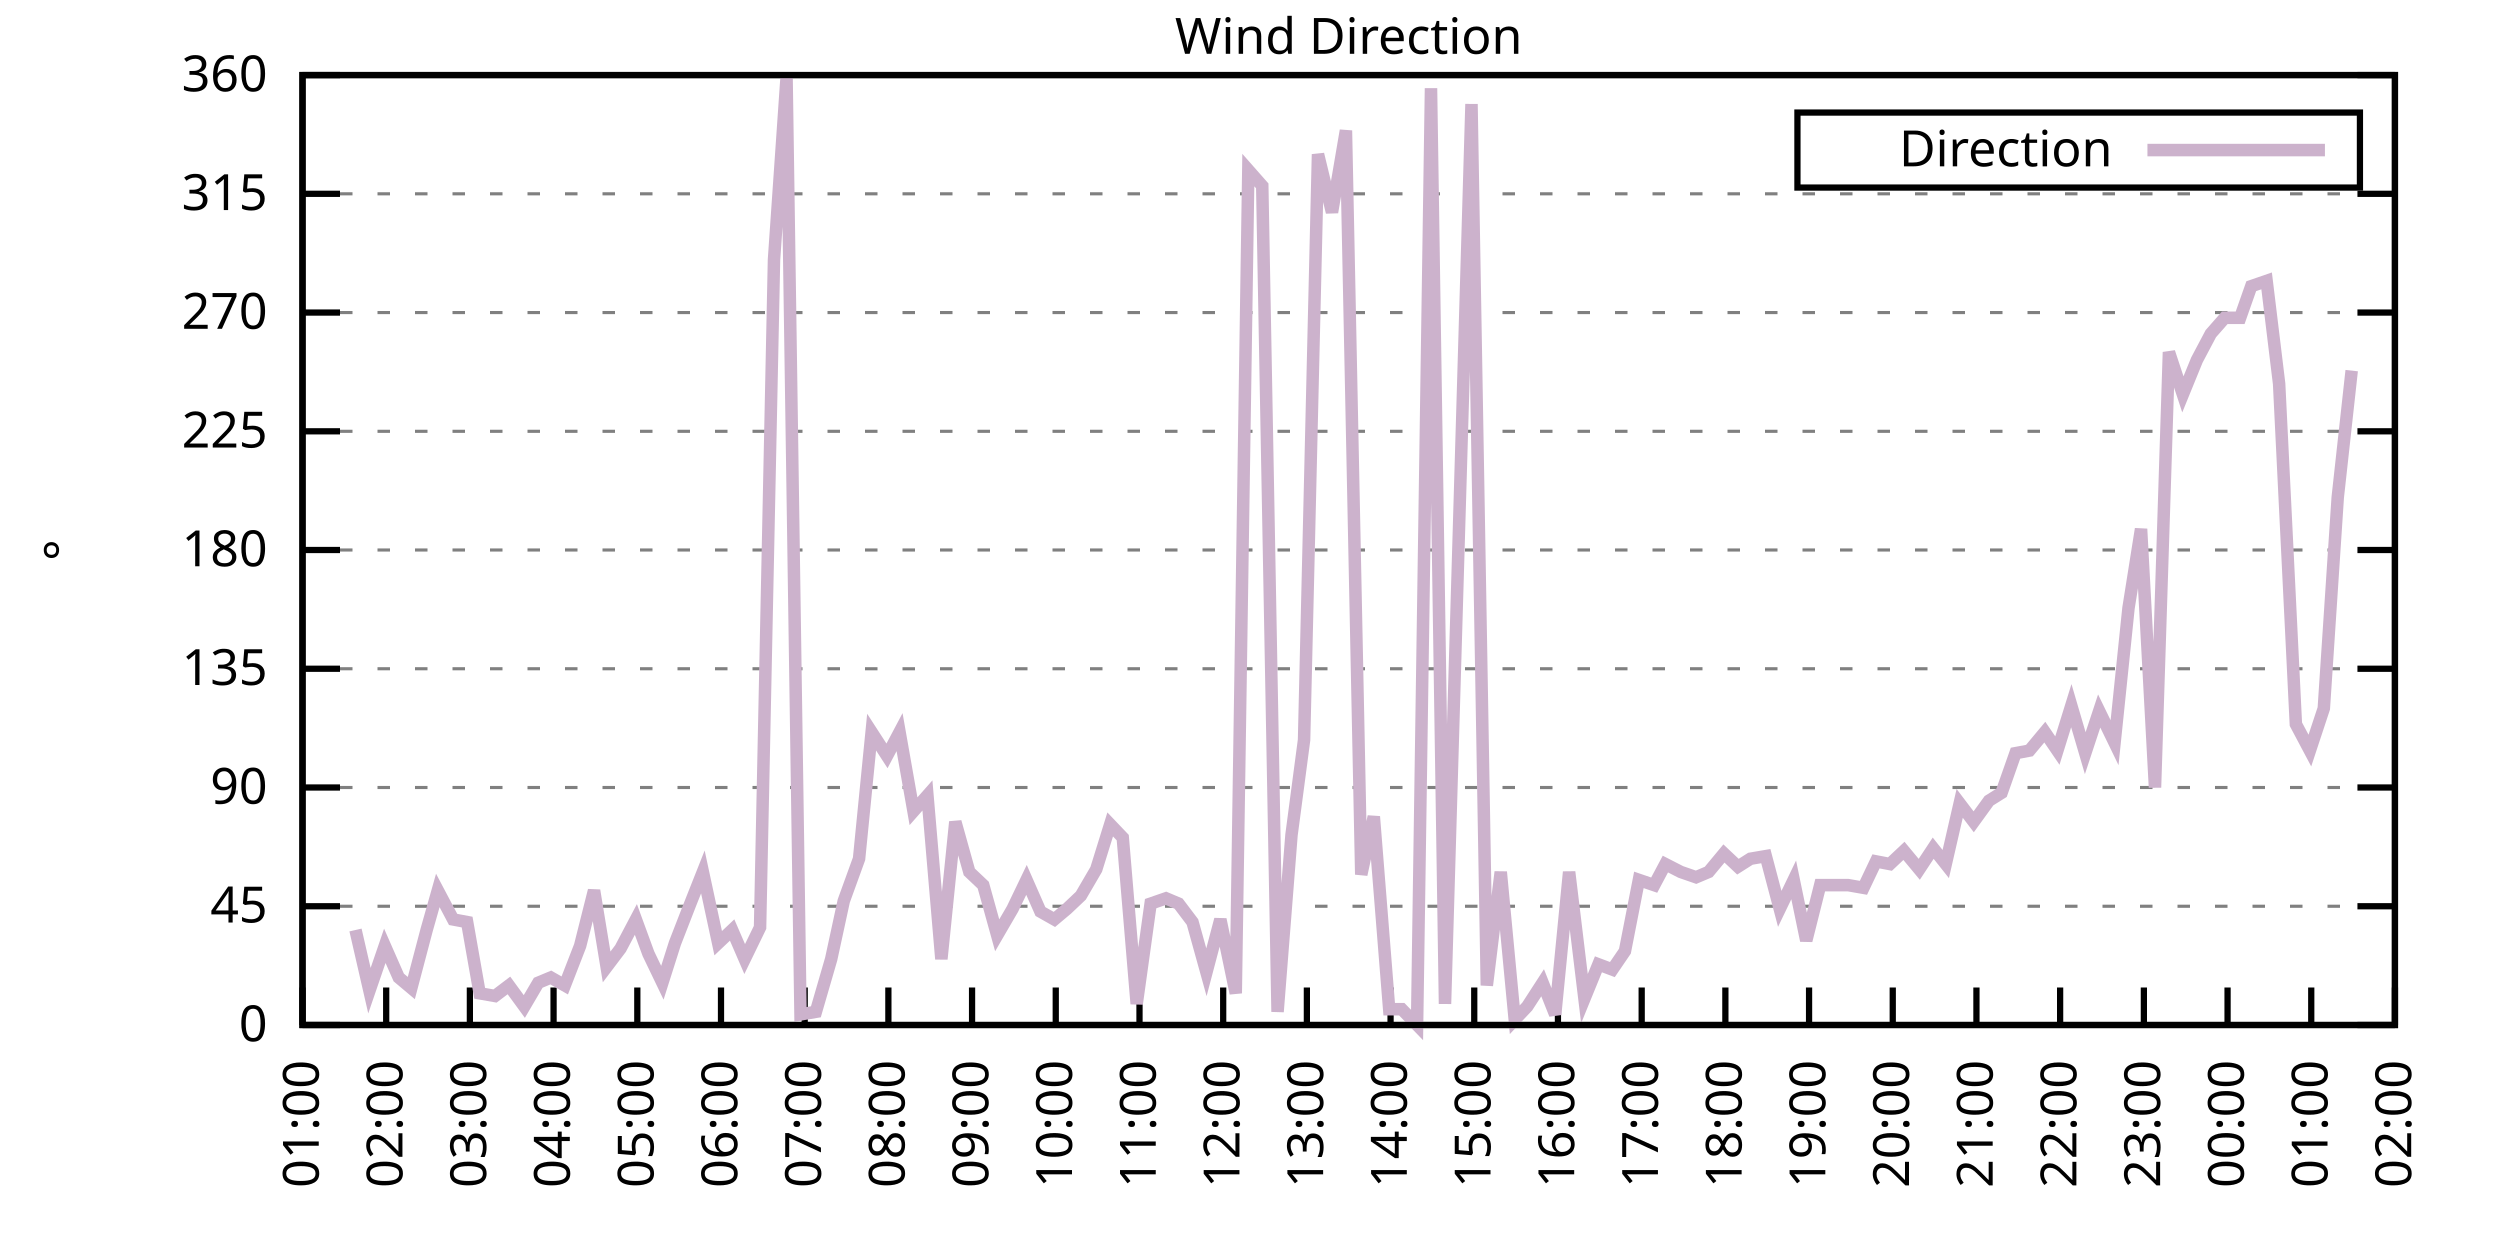
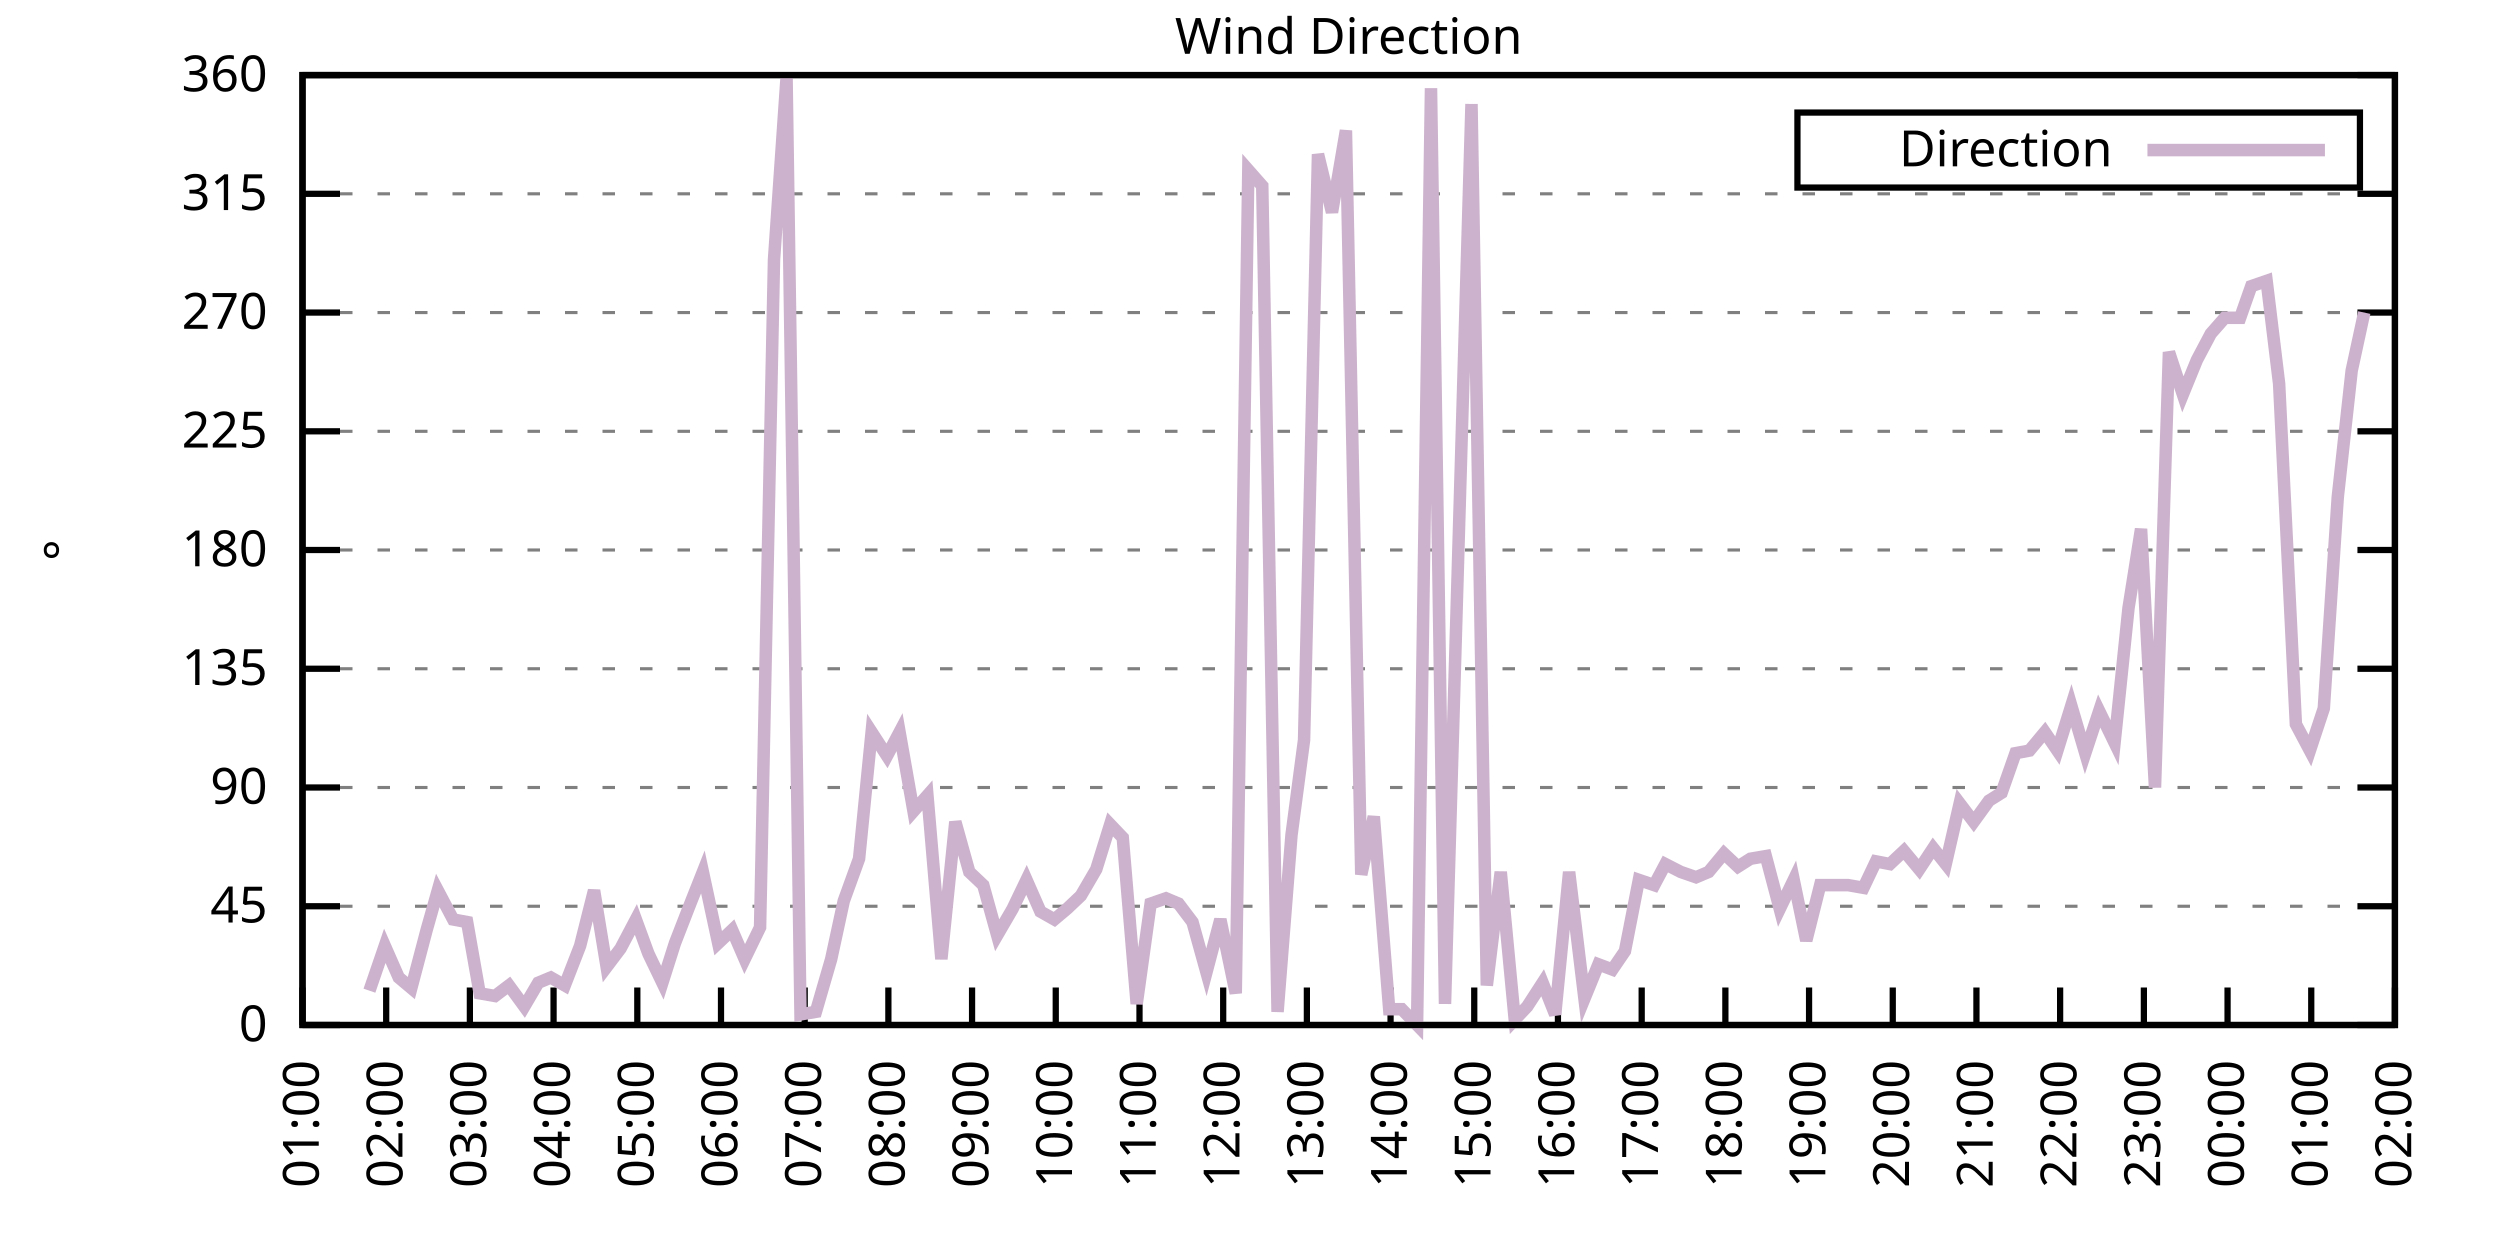
<svg xmlns="http://www.w3.org/2000/svg" xmlns:xlink="http://www.w3.org/1999/xlink" width="400" height="200" viewBox="0 0 400 200">
  <g id="gnuplot_canvas">
    <rect x="0" y="0" width="400" height="200" fill="none" />
    <defs>
      <circle id="gpDot" r="0.5" stroke-width="0.5" stroke="currentColor" />
      <path id="gpPt0" stroke-width="0.333" stroke="currentColor" d="M-1,0 h2 M0,-1 v2" />
      <path id="gpPt1" stroke-width="0.333" stroke="currentColor" d="M-1,-1 L1,1 M1,-1 L-1,1" />
      <path id="gpPt2" stroke-width="0.333" stroke="currentColor" d="M-1,0 L1,0 M0,-1 L0,1 M-1,-1 L1,1 M-1,1 L1,-1" />
      <rect id="gpPt3" stroke-width="0.333" stroke="currentColor" x="-1" y="-1" width="2" height="2" />
      <rect id="gpPt4" stroke-width="0.333" stroke="currentColor" fill="currentColor" x="-1" y="-1" width="2" height="2" />
      <circle id="gpPt5" stroke-width="0.333" stroke="currentColor" cx="0" cy="0" r="1" />
      <use xlink:href="#gpPt5" id="gpPt6" fill="currentColor" stroke="none" />
      <path id="gpPt7" stroke-width="0.333" stroke="currentColor" d="M0,-1.33 L-1.33,0.67 L1.33,0.67 z" />
      <use xlink:href="#gpPt7" id="gpPt8" fill="currentColor" stroke="none" />
      <use xlink:href="#gpPt7" id="gpPt9" stroke="currentColor" transform="rotate(180)" />
      <use xlink:href="#gpPt9" id="gpPt10" fill="currentColor" stroke="none" />
      <use xlink:href="#gpPt3" id="gpPt11" stroke="currentColor" transform="rotate(45)" />
      <use xlink:href="#gpPt11" id="gpPt12" fill="currentColor" stroke="none" />
      <path id="gpPt13" stroke-width="0.333" stroke="currentColor" d="M0,1.330 L1.265,0.411 L0.782,-1.067 L-0.782,-1.076 L-1.265,0.411 z" />
      <use xlink:href="#gpPt13" id="gpPt14" fill="currentColor" stroke="none" />
      <filter id="textbox" filterUnits="objectBoundingBox" x="0" y="0" height="1" width="1">
        <feFlood flood-color="white" flood-opacity="1" result="bgnd" />
        <feComposite in="SourceGraphic" in2="bgnd" operator="atop" />
      </filter>
      <filter id="greybox" filterUnits="objectBoundingBox" x="0" y="0" height="1" width="1">
        <feFlood flood-color="lightgrey" flood-opacity="1" result="grey" />
        <feComposite in="SourceGraphic" in2="grey" operator="atop" />
      </filter>
    </defs>
    <g fill="none" color="white" stroke="currentColor" stroke-width="1.00" stroke-linecap="butt" stroke-linejoin="miter">
</g>
    <g fill="none" color="black" stroke="currentColor" stroke-width="1.00" stroke-linecap="butt" stroke-linejoin="miter">
      <g stroke="none" shape-rendering="crispEdges">
        <polygon fill="rgb(255, 255, 255)" points="48.40,164.00 383.18,164.00 383.18,12.02 48.40,12.02 " />
      </g>
    </g>
    <g fill="none" color="black" stroke="currentColor" stroke-width="1.00" stroke-linecap="butt" stroke-linejoin="miter">
</g>
    <g fill="none" color="black" stroke="black" stroke-width="0.50" stroke-linecap="butt" stroke-linejoin="miter">
</g>
    <g fill="none" color="gray" stroke="currentColor" stroke-width="0.50" stroke-linecap="butt" stroke-linejoin="miter">
      <path stroke="gray" stroke-dasharray="2,4" class="gridline" d="M48.40,164.00 L383.19,164.00  " />
    </g>
    <g fill="none" color="gray" stroke="gray" stroke-width="1.00" stroke-linecap="butt" stroke-linejoin="miter">
</g>
    <g fill="none" color="black" stroke="currentColor" stroke-width="1.00" stroke-linecap="butt" stroke-linejoin="miter">
      <path stroke="black" d="M48.40,164.00 L54.40,164.00 M383.19,164.00 L377.19,164.00  " />
      <g transform="translate(42.80,166.60)" stroke="none" fill="black" font-family="Sans" font-size="8.00" text-anchor="end">
        <text>
          <tspan font-family="Sans"> 0</tspan>
        </text>
      </g>
    </g>
    <g fill="none" color="black" stroke="currentColor" stroke-width="1.00" stroke-linecap="butt" stroke-linejoin="miter">
</g>
    <g fill="none" color="black" stroke="black" stroke-width="0.50" stroke-linecap="butt" stroke-linejoin="miter">
</g>
    <g fill="none" color="gray" stroke="currentColor" stroke-width="0.50" stroke-linecap="butt" stroke-linejoin="miter">
      <path stroke="gray" stroke-dasharray="2,4" class="gridline" d="M48.40,145.00 L383.19,145.00  " />
    </g>
    <g fill="none" color="gray" stroke="gray" stroke-width="1.00" stroke-linecap="butt" stroke-linejoin="miter">
</g>
    <g fill="none" color="black" stroke="currentColor" stroke-width="1.00" stroke-linecap="butt" stroke-linejoin="miter">
      <path stroke="black" d="M48.40,145.00 L54.40,145.00 M383.19,145.00 L377.19,145.00  " />
      <g transform="translate(42.80,147.60)" stroke="none" fill="black" font-family="Sans" font-size="8.00" text-anchor="end">
        <text>
          <tspan font-family="Sans"> 45</tspan>
        </text>
      </g>
    </g>
    <g fill="none" color="black" stroke="currentColor" stroke-width="1.00" stroke-linecap="butt" stroke-linejoin="miter">
</g>
    <g fill="none" color="black" stroke="black" stroke-width="0.50" stroke-linecap="butt" stroke-linejoin="miter">
</g>
    <g fill="none" color="gray" stroke="currentColor" stroke-width="0.50" stroke-linecap="butt" stroke-linejoin="miter">
      <path stroke="gray" stroke-dasharray="2,4" class="gridline" d="M48.40,126.00 L383.19,126.00  " />
    </g>
    <g fill="none" color="gray" stroke="gray" stroke-width="1.00" stroke-linecap="butt" stroke-linejoin="miter">
</g>
    <g fill="none" color="black" stroke="currentColor" stroke-width="1.00" stroke-linecap="butt" stroke-linejoin="miter">
      <path stroke="black" d="M48.40,126.00 L54.40,126.00 M383.19,126.00 L377.19,126.00  " />
      <g transform="translate(42.80,128.60)" stroke="none" fill="black" font-family="Sans" font-size="8.00" text-anchor="end">
        <text>
          <tspan font-family="Sans"> 90</tspan>
        </text>
      </g>
    </g>
    <g fill="none" color="black" stroke="currentColor" stroke-width="1.00" stroke-linecap="butt" stroke-linejoin="miter">
</g>
    <g fill="none" color="black" stroke="black" stroke-width="0.50" stroke-linecap="butt" stroke-linejoin="miter">
</g>
    <g fill="none" color="gray" stroke="currentColor" stroke-width="0.50" stroke-linecap="butt" stroke-linejoin="miter">
      <path stroke="gray" stroke-dasharray="2,4" class="gridline" d="M48.40,107.00 L383.19,107.00  " />
    </g>
    <g fill="none" color="gray" stroke="gray" stroke-width="1.00" stroke-linecap="butt" stroke-linejoin="miter">
</g>
    <g fill="none" color="black" stroke="currentColor" stroke-width="1.00" stroke-linecap="butt" stroke-linejoin="miter">
      <path stroke="black" d="M48.40,107.00 L54.40,107.00 M383.19,107.00 L377.19,107.00  " />
      <g transform="translate(42.80,109.60)" stroke="none" fill="black" font-family="Sans" font-size="8.00" text-anchor="end">
        <text>
          <tspan font-family="Sans"> 135</tspan>
        </text>
      </g>
    </g>
    <g fill="none" color="black" stroke="currentColor" stroke-width="1.00" stroke-linecap="butt" stroke-linejoin="miter">
</g>
    <g fill="none" color="black" stroke="black" stroke-width="0.50" stroke-linecap="butt" stroke-linejoin="miter">
</g>
    <g fill="none" color="gray" stroke="currentColor" stroke-width="0.50" stroke-linecap="butt" stroke-linejoin="miter">
      <path stroke="gray" stroke-dasharray="2,4" class="gridline" d="M48.40,88.00 L383.19,88.00  " />
    </g>
    <g fill="none" color="gray" stroke="gray" stroke-width="1.00" stroke-linecap="butt" stroke-linejoin="miter">
</g>
    <g fill="none" color="black" stroke="currentColor" stroke-width="1.00" stroke-linecap="butt" stroke-linejoin="miter">
      <path stroke="black" d="M48.40,88.00 L54.40,88.00 M383.19,88.00 L377.19,88.00  " />
      <g transform="translate(42.80,90.60)" stroke="none" fill="black" font-family="Sans" font-size="8.00" text-anchor="end">
        <text>
          <tspan font-family="Sans"> 180</tspan>
        </text>
      </g>
    </g>
    <g fill="none" color="black" stroke="currentColor" stroke-width="1.00" stroke-linecap="butt" stroke-linejoin="miter">
</g>
    <g fill="none" color="black" stroke="black" stroke-width="0.50" stroke-linecap="butt" stroke-linejoin="miter">
</g>
    <g fill="none" color="gray" stroke="currentColor" stroke-width="0.50" stroke-linecap="butt" stroke-linejoin="miter">
      <path stroke="gray" stroke-dasharray="2,4" class="gridline" d="M48.40,69.01 L383.19,69.01  " />
    </g>
    <g fill="none" color="gray" stroke="gray" stroke-width="1.00" stroke-linecap="butt" stroke-linejoin="miter">
</g>
    <g fill="none" color="black" stroke="currentColor" stroke-width="1.00" stroke-linecap="butt" stroke-linejoin="miter">
      <path stroke="black" d="M48.40,69.01 L54.40,69.01 M383.19,69.01 L377.19,69.01  " />
      <g transform="translate(42.80,71.61)" stroke="none" fill="black" font-family="Sans" font-size="8.00" text-anchor="end">
        <text>
          <tspan font-family="Sans"> 225</tspan>
        </text>
      </g>
    </g>
    <g fill="none" color="black" stroke="currentColor" stroke-width="1.00" stroke-linecap="butt" stroke-linejoin="miter">
</g>
    <g fill="none" color="black" stroke="black" stroke-width="0.50" stroke-linecap="butt" stroke-linejoin="miter">
</g>
    <g fill="none" color="gray" stroke="currentColor" stroke-width="0.50" stroke-linecap="butt" stroke-linejoin="miter">
      <path stroke="gray" stroke-dasharray="2,4" class="gridline" d="M48.40,50.01 L383.19,50.01  " />
    </g>
    <g fill="none" color="gray" stroke="gray" stroke-width="1.00" stroke-linecap="butt" stroke-linejoin="miter">
</g>
    <g fill="none" color="black" stroke="currentColor" stroke-width="1.00" stroke-linecap="butt" stroke-linejoin="miter">
      <path stroke="black" d="M48.40,50.01 L54.40,50.01 M383.19,50.01 L377.19,50.01  " />
      <g transform="translate(42.80,52.61)" stroke="none" fill="black" font-family="Sans" font-size="8.00" text-anchor="end">
        <text>
          <tspan font-family="Sans"> 270</tspan>
        </text>
      </g>
    </g>
    <g fill="none" color="black" stroke="currentColor" stroke-width="1.00" stroke-linecap="butt" stroke-linejoin="miter">
</g>
    <g fill="none" color="black" stroke="black" stroke-width="0.50" stroke-linecap="butt" stroke-linejoin="miter">
</g>
    <g fill="none" color="gray" stroke="currentColor" stroke-width="0.50" stroke-linecap="butt" stroke-linejoin="miter">
      <path stroke="gray" stroke-dasharray="2,4" class="gridline" d="M48.40,31.01 L383.19,31.01  " />
    </g>
    <g fill="none" color="gray" stroke="gray" stroke-width="1.00" stroke-linecap="butt" stroke-linejoin="miter">
</g>
    <g fill="none" color="black" stroke="currentColor" stroke-width="1.00" stroke-linecap="butt" stroke-linejoin="miter">
      <path stroke="black" d="M48.40,31.01 L54.40,31.01 M383.19,31.01 L377.19,31.01  " />
      <g transform="translate(42.80,33.61)" stroke="none" fill="black" font-family="Sans" font-size="8.00" text-anchor="end">
        <text>
          <tspan font-family="Sans"> 315</tspan>
        </text>
      </g>
    </g>
    <g fill="none" color="black" stroke="currentColor" stroke-width="1.00" stroke-linecap="butt" stroke-linejoin="miter">
</g>
    <g fill="none" color="black" stroke="black" stroke-width="0.50" stroke-linecap="butt" stroke-linejoin="miter">
</g>
    <g fill="none" color="gray" stroke="currentColor" stroke-width="0.50" stroke-linecap="butt" stroke-linejoin="miter">
      <path stroke="gray" stroke-dasharray="2,4" class="gridline" d="M48.40,12.01 L383.19,12.01  " />
    </g>
    <g fill="none" color="gray" stroke="gray" stroke-width="1.00" stroke-linecap="butt" stroke-linejoin="miter">
</g>
    <g fill="none" color="black" stroke="currentColor" stroke-width="1.00" stroke-linecap="butt" stroke-linejoin="miter">
      <path stroke="black" d="M48.40,12.01 L54.40,12.01 M383.19,12.01 L377.19,12.01  " />
      <g transform="translate(42.80,14.61)" stroke="none" fill="black" font-family="Sans" font-size="8.00" text-anchor="end">
        <text>
          <tspan font-family="Sans"> 360</tspan>
        </text>
      </g>
    </g>
    <g fill="none" color="black" stroke="currentColor" stroke-width="1.00" stroke-linecap="butt" stroke-linejoin="miter">
      <path stroke="black" d="M48.40,164.00 L48.40,158.00  " />
      <g transform="translate(51.00,169.60) rotate(270.00)" stroke="none" fill="black" font-family="Sans" font-size="8.00" text-anchor="end">
        <text>
          <tspan font-family="Sans">01:00</tspan>
        </text>
      </g>
    </g>
    <g fill="none" color="black" stroke="currentColor" stroke-width="1.00" stroke-linecap="butt" stroke-linejoin="miter">
      <path stroke="black" d="M61.79,164.00 L61.79,158.00  " />
      <g transform="translate(64.39,169.60) rotate(270.00)" stroke="none" fill="black" font-family="Sans" font-size="8.00" text-anchor="end">
        <text>
          <tspan font-family="Sans">02:00</tspan>
        </text>
      </g>
    </g>
    <g fill="none" color="black" stroke="currentColor" stroke-width="1.00" stroke-linecap="butt" stroke-linejoin="miter">
      <path stroke="black" d="M75.18,164.00 L75.18,158.00  " />
      <g transform="translate(77.78,169.60) rotate(270.00)" stroke="none" fill="black" font-family="Sans" font-size="8.00" text-anchor="end">
        <text>
          <tspan font-family="Sans">03:00</tspan>
        </text>
      </g>
    </g>
    <g fill="none" color="black" stroke="currentColor" stroke-width="1.00" stroke-linecap="butt" stroke-linejoin="miter">
      <path stroke="black" d="M88.57,164.00 L88.57,158.00  " />
      <g transform="translate(91.17,169.60) rotate(270.00)" stroke="none" fill="black" font-family="Sans" font-size="8.00" text-anchor="end">
        <text>
          <tspan font-family="Sans">04:00</tspan>
        </text>
      </g>
    </g>
    <g fill="none" color="black" stroke="currentColor" stroke-width="1.00" stroke-linecap="butt" stroke-linejoin="miter">
      <path stroke="black" d="M101.97,164.00 L101.97,158.00  " />
      <g transform="translate(104.57,169.60) rotate(270.00)" stroke="none" fill="black" font-family="Sans" font-size="8.00" text-anchor="end">
        <text>
          <tspan font-family="Sans">05:00</tspan>
        </text>
      </g>
    </g>
    <g fill="none" color="black" stroke="currentColor" stroke-width="1.00" stroke-linecap="butt" stroke-linejoin="miter">
      <path stroke="black" d="M115.36,164.00 L115.36,158.00  " />
      <g transform="translate(117.96,169.60) rotate(270.00)" stroke="none" fill="black" font-family="Sans" font-size="8.00" text-anchor="end">
        <text>
          <tspan font-family="Sans">06:00</tspan>
        </text>
      </g>
    </g>
    <g fill="none" color="black" stroke="currentColor" stroke-width="1.00" stroke-linecap="butt" stroke-linejoin="miter">
      <path stroke="black" d="M128.75,164.00 L128.75,158.00  " />
      <g transform="translate(131.35,169.60) rotate(270.00)" stroke="none" fill="black" font-family="Sans" font-size="8.00" text-anchor="end">
        <text>
          <tspan font-family="Sans">07:00</tspan>
        </text>
      </g>
    </g>
    <g fill="none" color="black" stroke="currentColor" stroke-width="1.00" stroke-linecap="butt" stroke-linejoin="miter">
      <path stroke="black" d="M142.14,164.00 L142.14,158.00  " />
      <g transform="translate(144.74,169.60) rotate(270.00)" stroke="none" fill="black" font-family="Sans" font-size="8.00" text-anchor="end">
        <text>
          <tspan font-family="Sans">08:00</tspan>
        </text>
      </g>
    </g>
    <g fill="none" color="black" stroke="currentColor" stroke-width="1.00" stroke-linecap="butt" stroke-linejoin="miter">
      <path stroke="black" d="M155.53,164.00 L155.53,158.00  " />
      <g transform="translate(158.13,169.60) rotate(270.00)" stroke="none" fill="black" font-family="Sans" font-size="8.00" text-anchor="end">
        <text>
          <tspan font-family="Sans">09:00</tspan>
        </text>
      </g>
    </g>
    <g fill="none" color="black" stroke="currentColor" stroke-width="1.00" stroke-linecap="butt" stroke-linejoin="miter">
      <path stroke="black" d="M168.92,164.00 L168.92,158.00  " />
      <g transform="translate(171.52,169.60) rotate(270.00)" stroke="none" fill="black" font-family="Sans" font-size="8.00" text-anchor="end">
        <text>
          <tspan font-family="Sans">10:00</tspan>
        </text>
      </g>
    </g>
    <g fill="none" color="black" stroke="currentColor" stroke-width="1.00" stroke-linecap="butt" stroke-linejoin="miter">
      <path stroke="black" d="M182.32,164.00 L182.32,158.00  " />
      <g transform="translate(184.92,169.60) rotate(270.00)" stroke="none" fill="black" font-family="Sans" font-size="8.00" text-anchor="end">
        <text>
          <tspan font-family="Sans">11:00</tspan>
        </text>
      </g>
    </g>
    <g fill="none" color="black" stroke="currentColor" stroke-width="1.00" stroke-linecap="butt" stroke-linejoin="miter">
      <path stroke="black" d="M195.71,164.00 L195.71,158.00  " />
      <g transform="translate(198.31,169.60) rotate(270.00)" stroke="none" fill="black" font-family="Sans" font-size="8.00" text-anchor="end">
        <text>
          <tspan font-family="Sans">12:00</tspan>
        </text>
      </g>
    </g>
    <g fill="none" color="black" stroke="currentColor" stroke-width="1.00" stroke-linecap="butt" stroke-linejoin="miter">
      <path stroke="black" d="M209.10,164.00 L209.10,158.00  " />
      <g transform="translate(211.70,169.60) rotate(270.00)" stroke="none" fill="black" font-family="Sans" font-size="8.00" text-anchor="end">
        <text>
          <tspan font-family="Sans">13:00</tspan>
        </text>
      </g>
    </g>
    <g fill="none" color="black" stroke="currentColor" stroke-width="1.00" stroke-linecap="butt" stroke-linejoin="miter">
      <path stroke="black" d="M222.49,164.00 L222.49,158.00  " />
      <g transform="translate(225.09,169.60) rotate(270.00)" stroke="none" fill="black" font-family="Sans" font-size="8.00" text-anchor="end">
        <text>
          <tspan font-family="Sans">14:00</tspan>
        </text>
      </g>
    </g>
    <g fill="none" color="black" stroke="currentColor" stroke-width="1.00" stroke-linecap="butt" stroke-linejoin="miter">
      <path stroke="black" d="M235.88,164.00 L235.88,158.00  " />
      <g transform="translate(238.48,169.60) rotate(270.00)" stroke="none" fill="black" font-family="Sans" font-size="8.00" text-anchor="end">
        <text>
          <tspan font-family="Sans">15:00</tspan>
        </text>
      </g>
    </g>
    <g fill="none" color="black" stroke="currentColor" stroke-width="1.00" stroke-linecap="butt" stroke-linejoin="miter">
      <path stroke="black" d="M249.27,164.00 L249.27,158.00  " />
      <g transform="translate(251.87,169.60) rotate(270.00)" stroke="none" fill="black" font-family="Sans" font-size="8.00" text-anchor="end">
        <text>
          <tspan font-family="Sans">16:00</tspan>
        </text>
      </g>
    </g>
    <g fill="none" color="black" stroke="currentColor" stroke-width="1.00" stroke-linecap="butt" stroke-linejoin="miter">
      <path stroke="black" d="M262.67,164.00 L262.67,158.00  " />
      <g transform="translate(265.27,169.60) rotate(270.00)" stroke="none" fill="black" font-family="Sans" font-size="8.00" text-anchor="end">
        <text>
          <tspan font-family="Sans">17:00</tspan>
        </text>
      </g>
    </g>
    <g fill="none" color="black" stroke="currentColor" stroke-width="1.00" stroke-linecap="butt" stroke-linejoin="miter">
      <path stroke="black" d="M276.06,164.00 L276.06,158.00  " />
      <g transform="translate(278.66,169.60) rotate(270.00)" stroke="none" fill="black" font-family="Sans" font-size="8.00" text-anchor="end">
        <text>
          <tspan font-family="Sans">18:00</tspan>
        </text>
      </g>
    </g>
    <g fill="none" color="black" stroke="currentColor" stroke-width="1.00" stroke-linecap="butt" stroke-linejoin="miter">
      <path stroke="black" d="M289.45,164.00 L289.45,158.00  " />
      <g transform="translate(292.05,169.60) rotate(270.00)" stroke="none" fill="black" font-family="Sans" font-size="8.00" text-anchor="end">
        <text>
          <tspan font-family="Sans">19:00</tspan>
        </text>
      </g>
    </g>
    <g fill="none" color="black" stroke="currentColor" stroke-width="1.00" stroke-linecap="butt" stroke-linejoin="miter">
      <path stroke="black" d="M302.84,164.00 L302.84,158.00  " />
      <g transform="translate(305.44,169.60) rotate(270.00)" stroke="none" fill="black" font-family="Sans" font-size="8.00" text-anchor="end">
        <text>
          <tspan font-family="Sans">20:00</tspan>
        </text>
      </g>
    </g>
    <g fill="none" color="black" stroke="currentColor" stroke-width="1.00" stroke-linecap="butt" stroke-linejoin="miter">
      <path stroke="black" d="M316.23,164.00 L316.23,158.00  " />
      <g transform="translate(318.83,169.60) rotate(270.00)" stroke="none" fill="black" font-family="Sans" font-size="8.00" text-anchor="end">
        <text>
          <tspan font-family="Sans">21:00</tspan>
        </text>
      </g>
    </g>
    <g fill="none" color="black" stroke="currentColor" stroke-width="1.00" stroke-linecap="butt" stroke-linejoin="miter">
      <path stroke="black" d="M329.62,164.00 L329.62,158.00  " />
      <g transform="translate(332.22,169.60) rotate(270.00)" stroke="none" fill="black" font-family="Sans" font-size="8.00" text-anchor="end">
        <text>
          <tspan font-family="Sans">22:00</tspan>
        </text>
      </g>
    </g>
    <g fill="none" color="black" stroke="currentColor" stroke-width="1.00" stroke-linecap="butt" stroke-linejoin="miter">
      <path stroke="black" d="M343.02,164.00 L343.02,158.00  " />
      <g transform="translate(345.62,169.60) rotate(270.00)" stroke="none" fill="black" font-family="Sans" font-size="8.00" text-anchor="end">
        <text>
          <tspan font-family="Sans">23:00</tspan>
        </text>
      </g>
    </g>
    <g fill="none" color="black" stroke="currentColor" stroke-width="1.00" stroke-linecap="butt" stroke-linejoin="miter">
      <path stroke="black" d="M356.41,164.00 L356.41,158.00  " />
      <g transform="translate(359.01,169.60) rotate(270.00)" stroke="none" fill="black" font-family="Sans" font-size="8.00" text-anchor="end">
        <text>
          <tspan font-family="Sans">00:00</tspan>
        </text>
      </g>
    </g>
    <g fill="none" color="black" stroke="currentColor" stroke-width="1.00" stroke-linecap="butt" stroke-linejoin="miter">
      <path stroke="black" d="M369.80,164.00 L369.80,158.00  " />
      <g transform="translate(372.40,169.60) rotate(270.00)" stroke="none" fill="black" font-family="Sans" font-size="8.00" text-anchor="end">
        <text>
          <tspan font-family="Sans">01:00</tspan>
        </text>
      </g>
    </g>
    <g fill="none" color="black" stroke="currentColor" stroke-width="1.00" stroke-linecap="butt" stroke-linejoin="miter">
      <path stroke="black" d="M383.19,164.00 L383.19,158.00  " />
      <g transform="translate(385.79,169.60) rotate(270.00)" stroke="none" fill="black" font-family="Sans" font-size="8.00" text-anchor="end">
        <text>
          <tspan font-family="Sans">02:00</tspan>
        </text>
      </g>
    </g>
    <g fill="none" color="black" stroke="currentColor" stroke-width="1.00" stroke-linecap="butt" stroke-linejoin="miter">
</g>
    <g fill="none" color="black" stroke="currentColor" stroke-width="1.00" stroke-linecap="butt" stroke-linejoin="miter">
      <path stroke="black" d="M48.40,12.01 L48.40,164.00 L383.19,164.00 L383.19,12.01 L48.40,12.01 Z  " />
    </g>
    <g fill="none" color="black" stroke="currentColor" stroke-width="1.00" stroke-linecap="butt" stroke-linejoin="miter">
</g>
    <g fill="none" color="black" stroke="currentColor" stroke-width="1.00" stroke-linecap="butt" stroke-linejoin="miter">
      <path stroke="black" d="M287.59,30.01 L287.59,18.01 L377.59,18.01 L377.59,30.01 L287.59,30.01 Z  " />
    </g>
    <g id="Wind_direction_plot_1">
      <g fill="none" color="white" stroke="black" stroke-width="2.00" stroke-linecap="butt" stroke-linejoin="miter">
</g>
      <g fill="none" color="black" stroke="currentColor" stroke-width="2.00" stroke-linecap="butt" stroke-linejoin="miter">
        <g transform="translate(337.99,26.61)" stroke="none" fill="black" font-family="Sans" font-size="8.00" text-anchor="end">
          <text>
            <tspan font-family="Sans">Direction</tspan>
          </text>
        </g>
      </g>
      <g fill="none" color="black" stroke="currentColor" stroke-width="2.00" stroke-linecap="butt" stroke-linejoin="miter">
-         <path stroke="rgb(204, 178, 204)" d="M343.59,24.01 L371.99,24.01 M56.88,148.80 L59.11,158.51 L61.57,151.33 L63.80,156.40 L65.81,158.09 L68.26,148.80   L70.05,142.47 L72.50,147.11 L74.74,147.53 L76.75,158.93 L79.20,159.36 L81.43,157.67 L83.89,161.04 L86.12,157.24   L88.13,156.40 L90.36,157.67 L92.82,151.33 L95.05,142.47 L97.06,154.71 L99.29,151.76 L101.74,147.11 L103.75,152.60   L105.98,157.24 L107.99,150.91 L110.45,144.58 L112.46,139.51 L114.91,150.91 L117.14,148.80 L119.15,153.45 L121.61,148.38   L123.84,41.56 L125.85,12.43 L128.08,162.31 L130.54,161.89 L132.99,153.45 L135.00,144.16 L137.45,137.40 L139.46,117.14   L141.92,120.94 L143.93,117.14 L146.16,129.80 L148.39,127.27 L150.62,153.45 L152.85,131.49 L155.09,139.51 L157.32,141.62   L159.55,149.65 L162.01,145.42 L164.24,140.78 L166.47,145.85 L168.70,147.11 L170.71,145.42 L172.94,143.31 L175.40,139.09   L177.63,131.91 L179.64,134.02 L181.87,160.62 L184.10,144.58 L186.56,143.73 L188.57,144.58 L190.80,147.53 L193.03,155.56   L195.26,147.11 L197.72,158.93 L199.73,27.21 L201.96,29.74 L204.41,161.89 L206.64,133.60 L208.65,118.40 L210.88,24.68   L213.12,33.96 L215.35,20.88 L217.80,139.93 L219.81,130.65 L222.27,161.47 L224.28,161.47 L226.73,164.00 L228.96,14.12   L231.20,160.62 L235.44,16.65 L237.89,157.67 L240.12,139.51 L242.36,163.16 L244.36,161.04 L246.82,157.24 L248.83,162.31   L251.06,139.51 L253.51,159.78 L255.75,154.29 L257.98,155.13 L259.99,152.18 L262.22,140.78 L264.67,141.62 L266.46,138.25   L268.92,139.51 L271.37,140.36 L273.38,139.51 L275.83,136.56 L278.07,138.67 L280.07,137.40 L282.53,136.98 L284.76,145.42   L286.99,140.78 L289.00,150.49 L291.23,141.62 L293.47,141.62 L295.70,141.62 L298.15,142.05 L300.16,137.82 L302.39,138.25   L304.63,136.14 L307.08,139.09 L309.31,135.71 L311.32,138.25 L313.55,128.54 L315.79,131.49 L318.24,128.11 L320.25,126.85   L322.48,120.51 L324.71,120.09 L327.17,117.14 L329.18,120.09 L331.41,112.91 L333.64,120.51 L335.87,113.76 L338.33,118.83   L340.56,97.29 L342.57,84.63 L344.80,126.00 L347.03,56.34 L349.26,63.10 L351.50,57.61 L353.73,53.39 L355.96,50.85   L358.42,50.85 L360.20,45.79 L362.66,44.94 L364.66,61.41 L367.34,115.87 L369.58,120.09 L371.81,113.34 L374.04,79.56   L376.27,59.30  " />
+         <path stroke="rgb(204, 178, 204)" d="M343.59,24.01 L371.99,24.01 M59.11,158.51 L61.57,151.33 L63.80,156.40 L65.81,158.09 L68.26,148.80 L70.05,142.47   L72.50,147.11 L74.74,147.53 L76.75,158.93 L79.20,159.36 L81.43,157.67 L83.89,161.04 L86.12,157.24 L88.13,156.40   L90.36,157.67 L92.82,151.33 L95.05,142.47 L97.06,154.71 L99.29,151.76 L101.74,147.11 L103.75,152.60 L105.98,157.24   L107.99,150.91 L110.45,144.58 L112.46,139.51 L114.91,150.91 L117.14,148.80 L119.15,153.45 L121.61,148.38 L123.84,41.56   L125.85,12.43 L128.08,162.31 L130.54,161.89 L132.99,153.45 L135.00,144.16 L137.45,137.40 L139.46,117.14 L141.92,120.94   L143.93,117.14 L146.16,129.80 L148.39,127.27 L150.62,153.45 L152.85,131.49 L155.09,139.51 L157.32,141.62 L159.55,149.65   L162.01,145.42 L164.24,140.78 L166.47,145.85 L168.70,147.11 L170.71,145.42 L172.94,143.31 L175.40,139.09 L177.63,131.91   L179.64,134.02 L181.87,160.62 L184.10,144.58 L186.56,143.73 L188.57,144.58 L190.80,147.53 L193.03,155.56 L195.26,147.11   L197.72,158.93 L199.73,27.21 L201.96,29.74 L204.41,161.89 L206.64,133.60 L208.65,118.40 L210.88,24.68 L213.12,33.96   L215.35,20.88 L217.80,139.93 L219.81,130.65 L222.27,161.47 L224.28,161.47 L226.73,164.00 L228.96,14.12 L231.20,160.62   L235.44,16.65 L237.89,157.67 L240.12,139.51 L242.36,163.16 L244.36,161.04 L246.82,157.24 L248.83,162.31 L251.06,139.51   L253.51,159.78 L255.75,154.29 L257.98,155.13 L259.99,152.18 L262.22,140.78 L264.67,141.62 L266.46,138.25 L268.92,139.51   L271.37,140.36 L273.38,139.51 L275.83,136.56 L278.07,138.67 L280.07,137.40 L282.53,136.98 L284.76,145.42 L286.99,140.78   L289.00,150.49 L291.23,141.62 L293.47,141.62 L295.70,141.62 L298.15,142.05 L300.16,137.82 L302.39,138.25 L304.63,136.14   L307.08,139.09 L309.31,135.71 L311.32,138.25 L313.55,128.54 L315.79,131.49 L318.24,128.11 L320.25,126.85 L322.48,120.51   L324.71,120.09 L327.17,117.14 L329.18,120.09 L331.41,112.91 L333.64,120.51 L335.87,113.76 L338.33,118.83 L340.56,97.29   L342.57,84.63 L344.80,126.00 L347.03,56.34 L349.26,63.10 L351.50,57.61 L353.73,53.39 L355.96,50.85 L358.42,50.85   L360.20,45.79 L362.66,44.94 L364.66,61.41 L367.34,115.87 L369.58,120.09 L371.81,113.34 L374.04,79.56 L376.27,59.30   L378.28,50.01  " />
      </g>
    </g>
    <g fill="none" color="black" stroke="currentColor" stroke-width="2.00" stroke-linecap="butt" stroke-linejoin="miter">
</g>
    <g fill="none" color="black" stroke="black" stroke-width="1.00" stroke-linecap="butt" stroke-linejoin="miter">
</g>
    <g fill="none" color="black" stroke="currentColor" stroke-width="1.00" stroke-linecap="butt" stroke-linejoin="miter">
      <path stroke="black" d="M48.40,12.01 L48.40,164.00 L383.19,164.00 L383.19,12.01 L48.40,12.01 Z  " />
      <g transform="translate(12.80,88.01) rotate(270.00)" stroke="none" fill="black" font-family="Sans" font-size="8.00" text-anchor="middle">
        <text>
          <tspan font-family="Sans">°</tspan>
        </text>
      </g>
    </g>
    <g fill="none" color="black" stroke="currentColor" stroke-width="1.00" stroke-linecap="butt" stroke-linejoin="miter">
</g>
    <g fill="none" color="black" stroke="currentColor" stroke-width="1.00" stroke-linecap="butt" stroke-linejoin="miter">
      <g transform="translate(215.79,8.61)" stroke="none" fill="black" font-family="Sans" font-size="8.00" text-anchor="middle">
        <text>
          <tspan font-family="Sans">Wind Direction</tspan>
        </text>
      </g>
    </g>
    <g fill="none" color="black" stroke="currentColor" stroke-width="1.00" stroke-linecap="butt" stroke-linejoin="miter">
</g>
  </g>
</svg>
